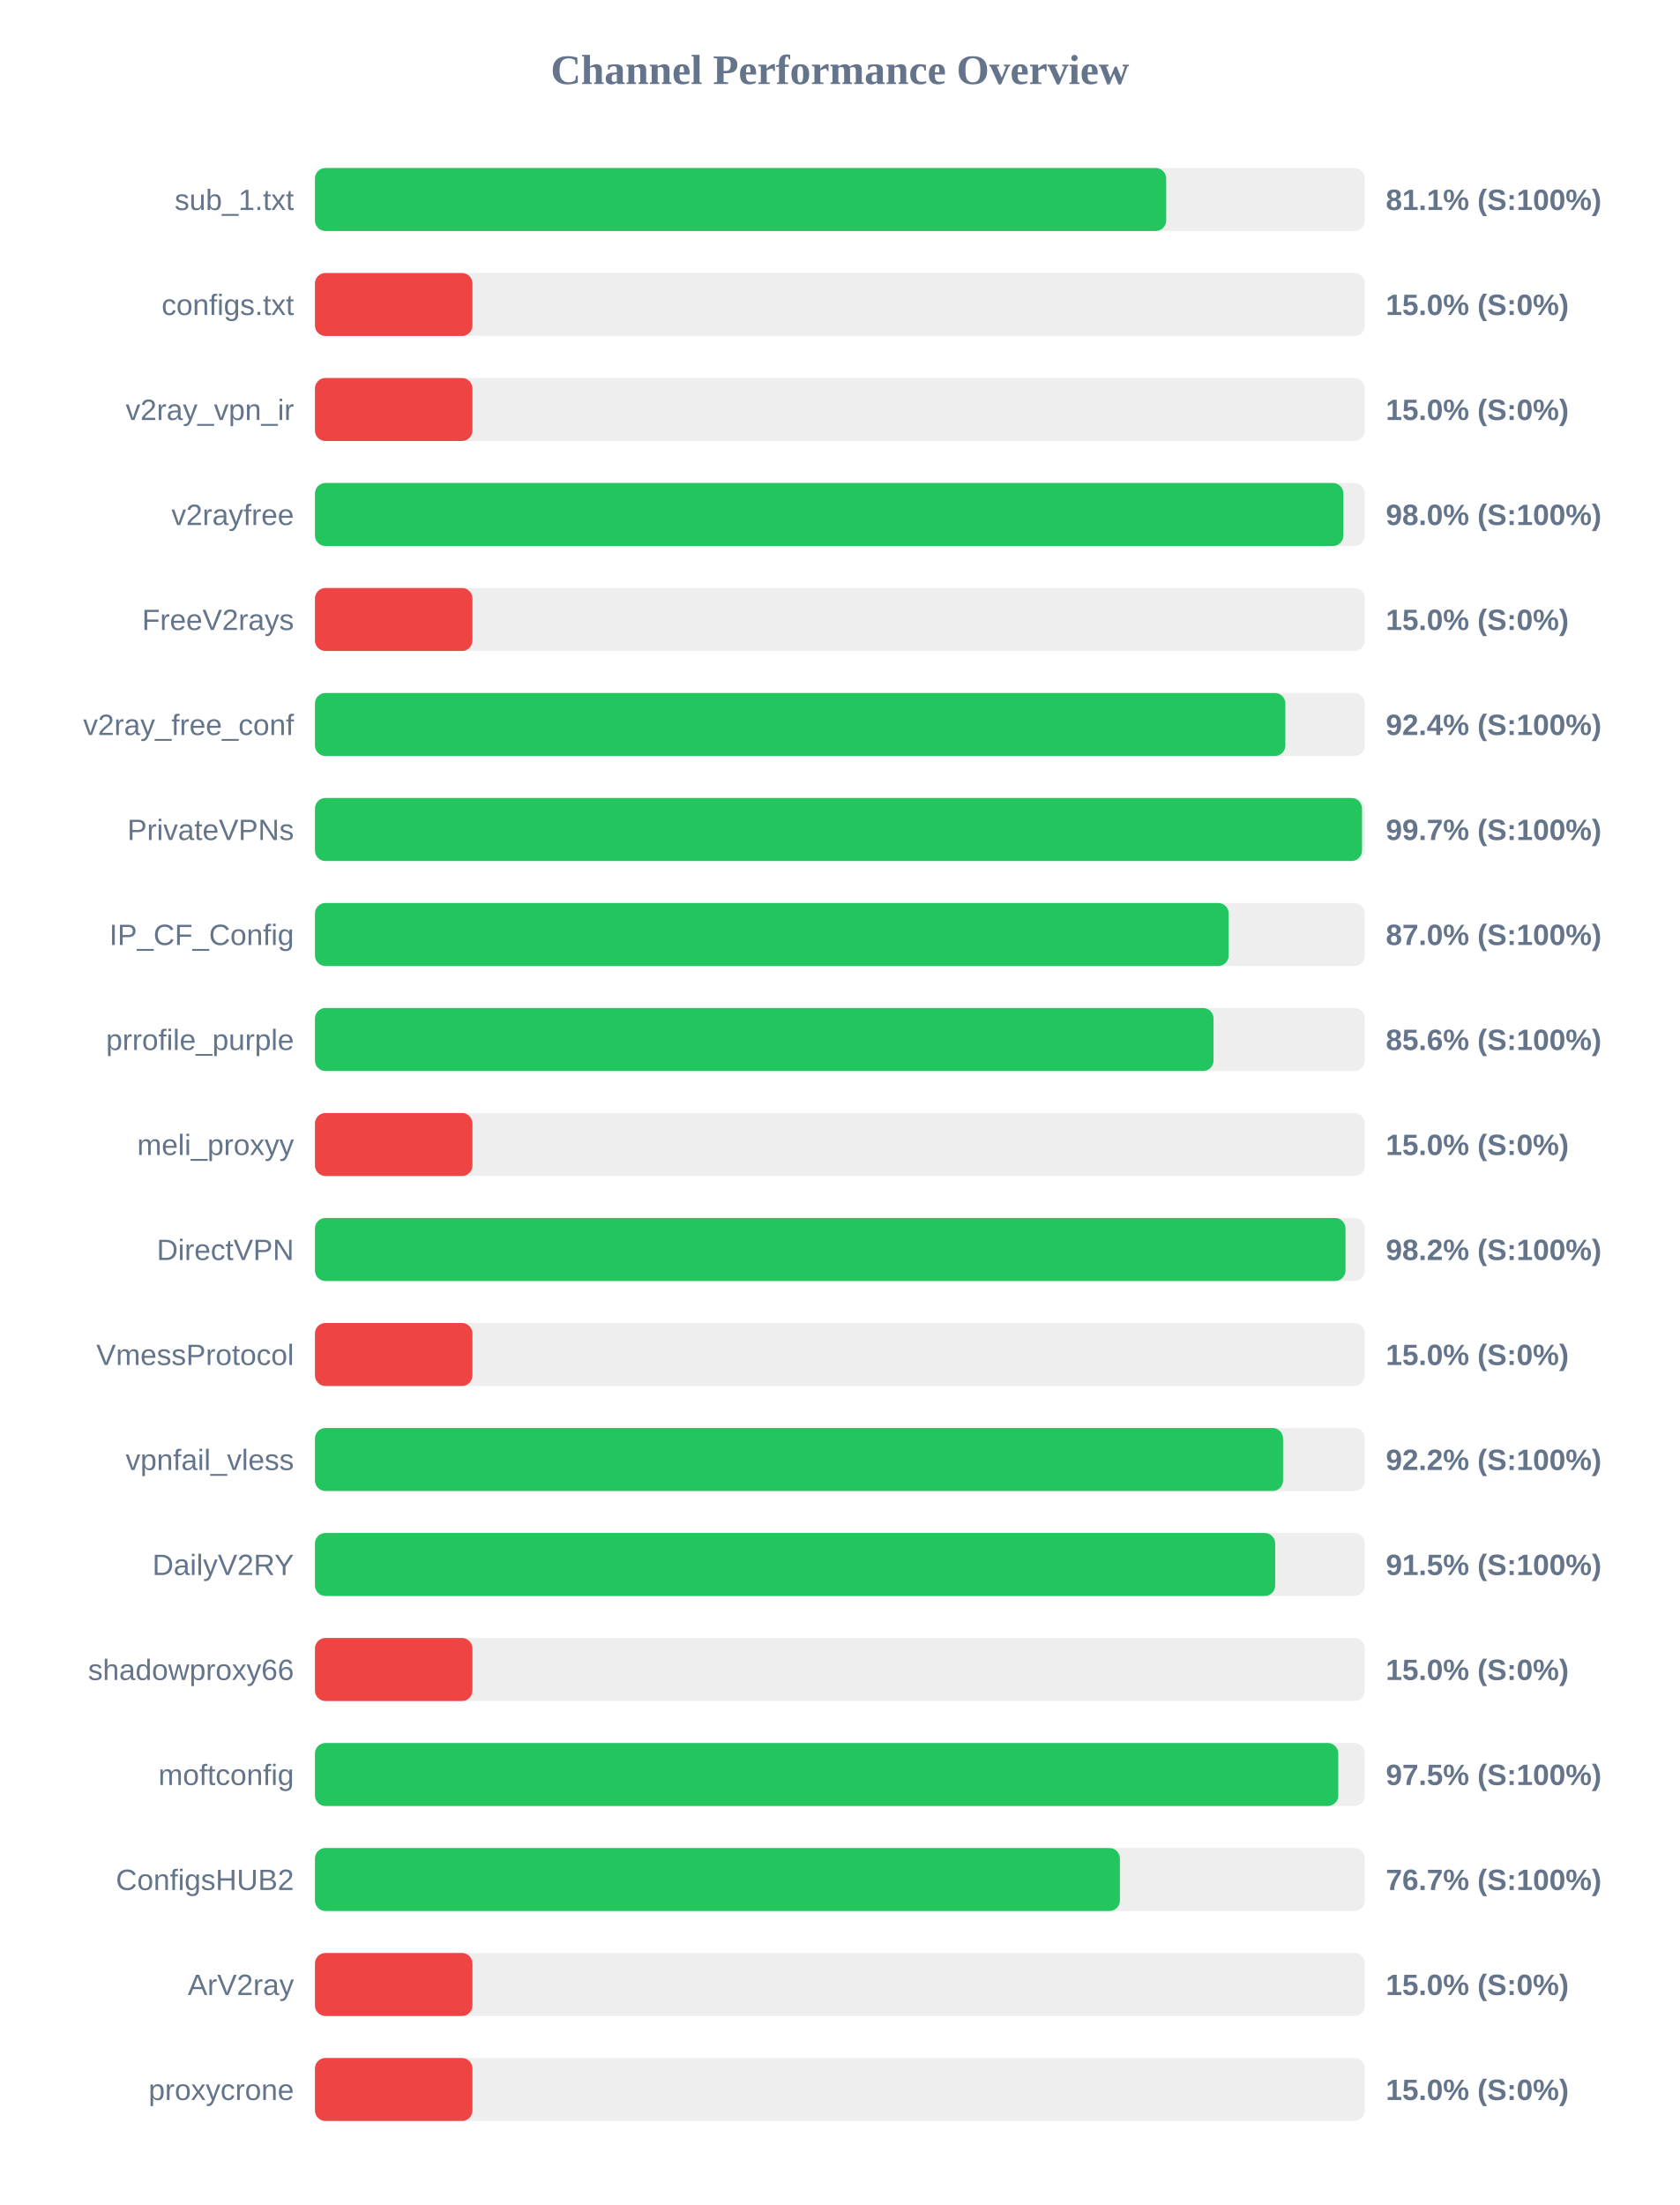
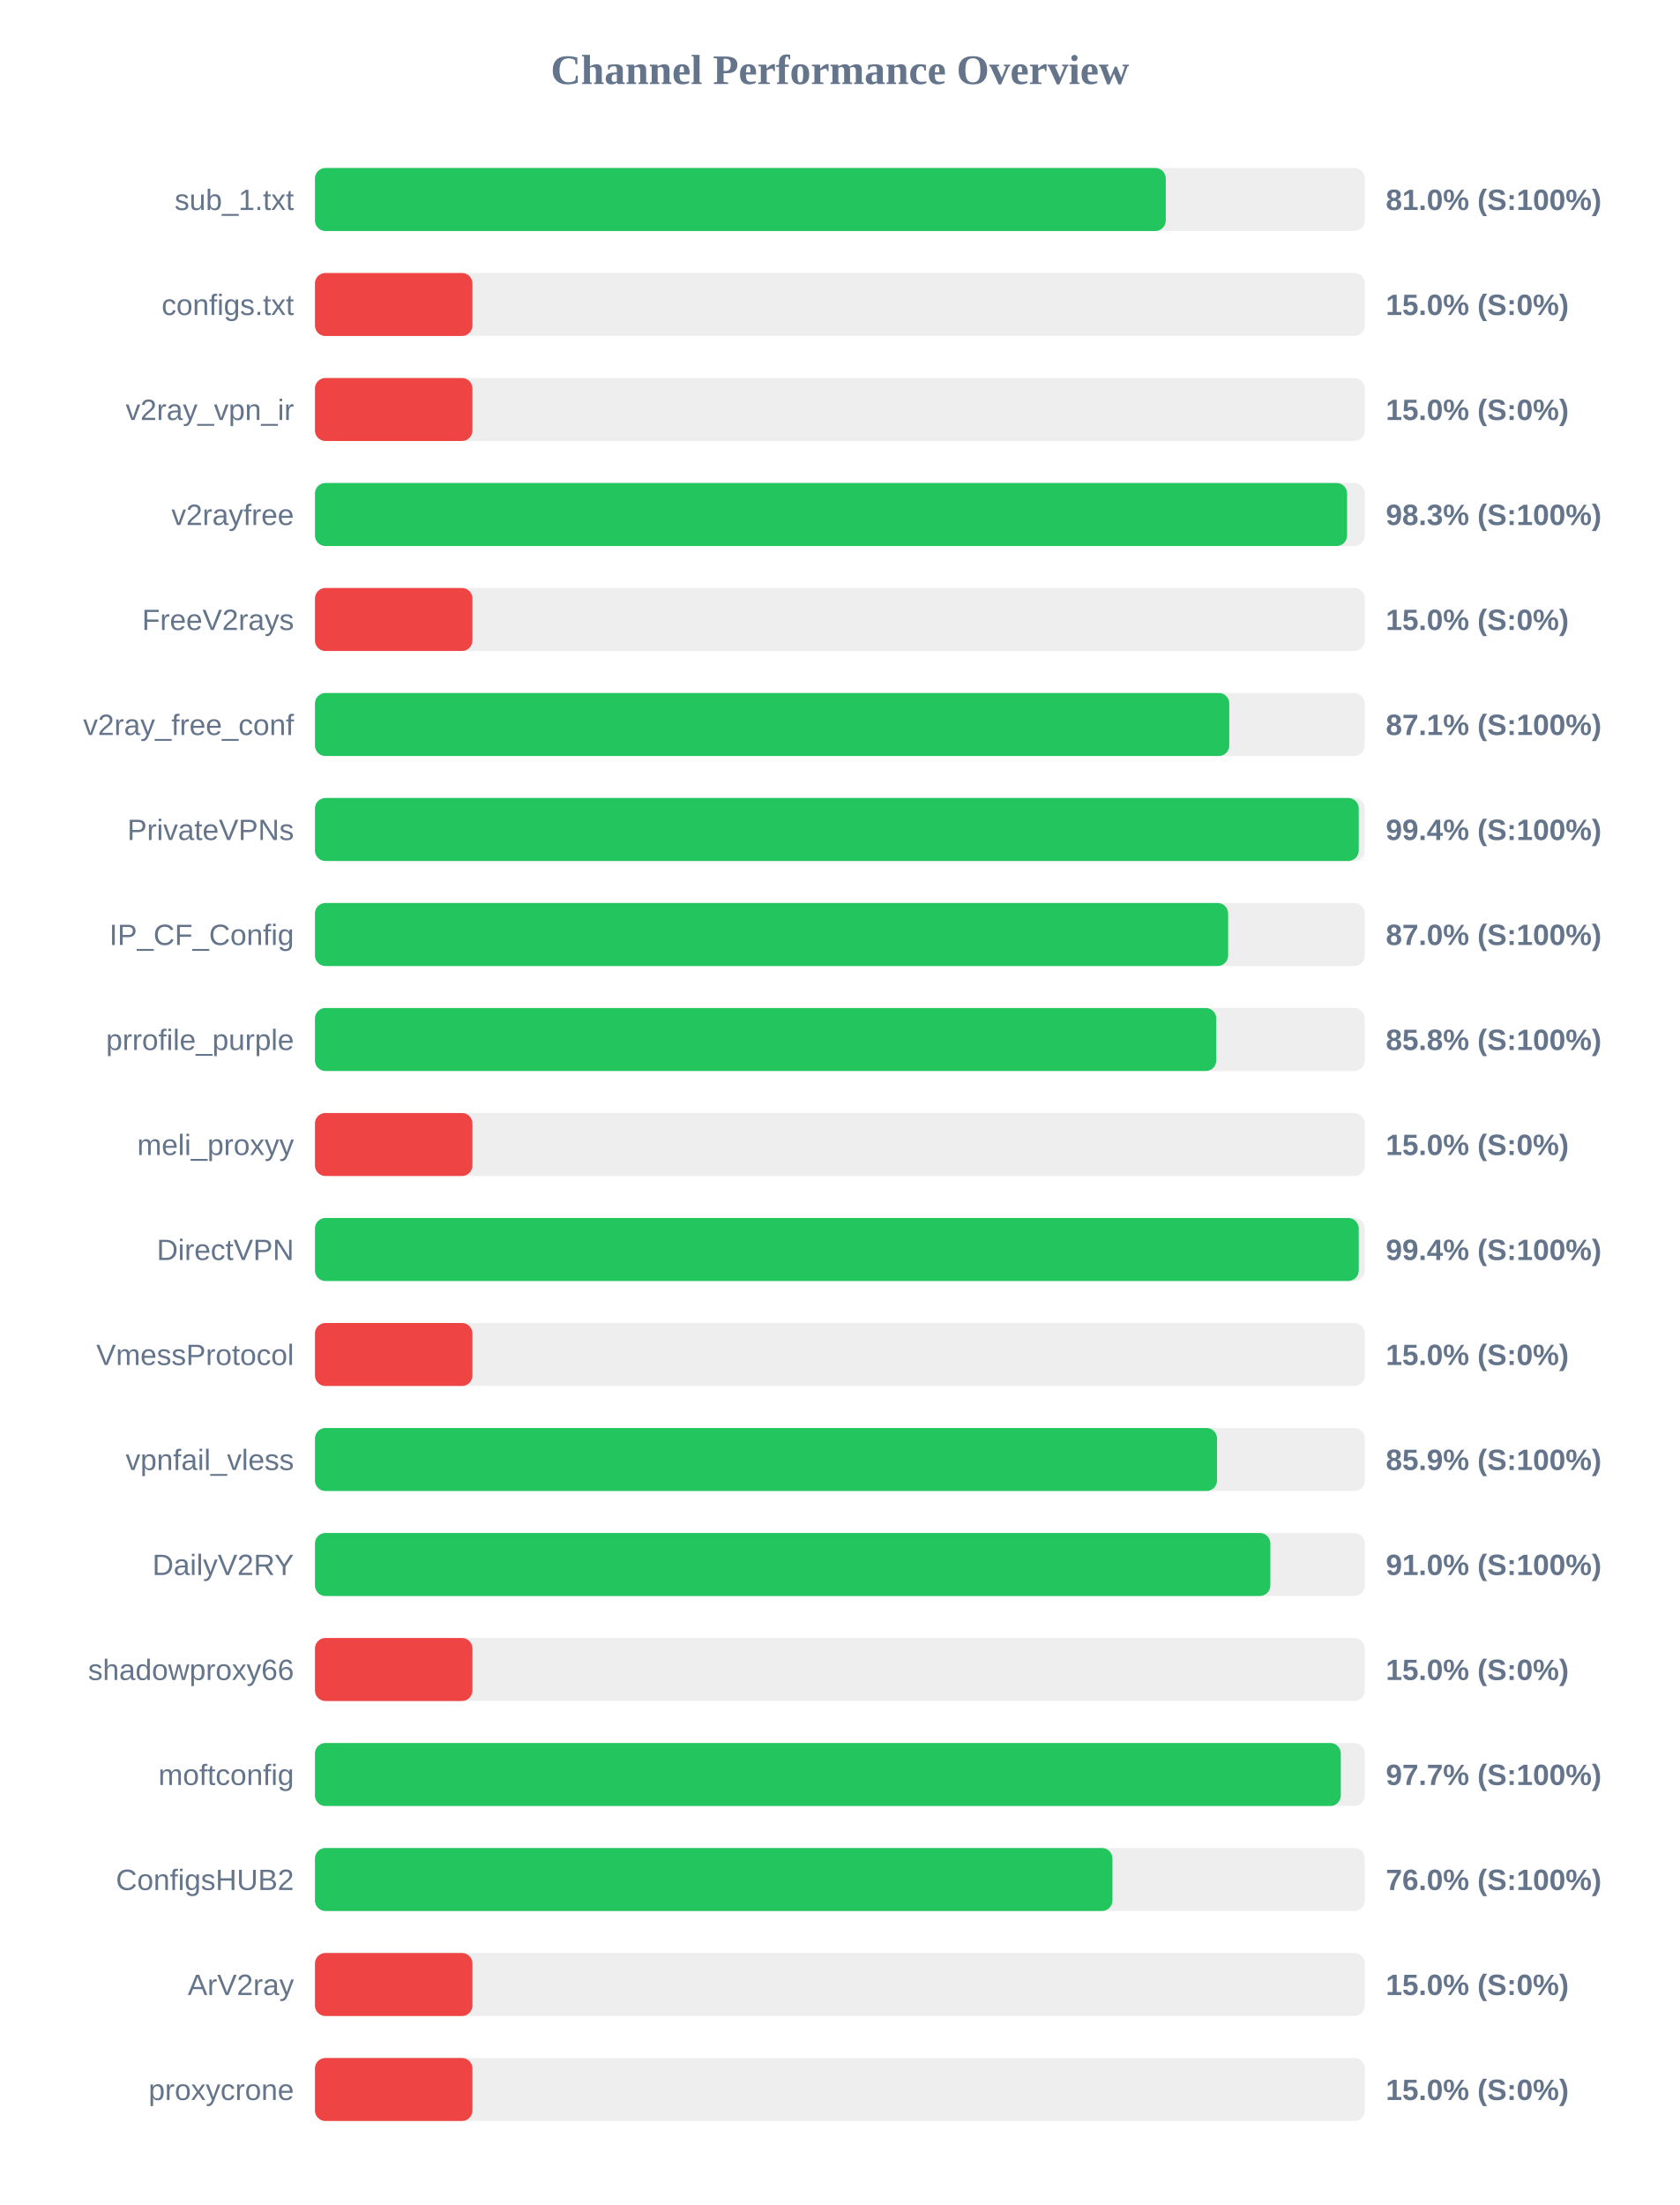
<svg xmlns="http://www.w3.org/2000/svg" width="800" height="1050" version="1.1">
  <style>
        .row { font: 14px Arial; fill: #64748b; }
        .score { font: bold 14px Arial; fill: #64748b; }
    </style>
  <text x="400" y="40" text-anchor="middle" font-size="20px" font-weight="bold" fill="#64748b">Channel Performance Overview</text>
  <rect x="150" y="80" width="500" height="30" fill="#eee" rx="5" />
-   <rect x="150" y="80" width="405.4" height="30" fill="#22c55e" rx="5" />
+   <rect x="150" y="80" width="405.2" height="30" fill="#22c55e" rx="5" />
  <text x="140" y="100" text-anchor="end" class="row">sub_1.txt</text>
-   <text x="660" y="100" text-anchor="start" class="score">81.1% (S:100%)</text>
+   <text x="660" y="100" text-anchor="start" class="score">81.0% (S:100%)</text>
  <rect x="150" y="130" width="500" height="30" fill="#eee" rx="5" />
  <rect x="150" y="130" width="75.0" height="30" fill="#ef4444" rx="5" />
  <text x="140" y="150" text-anchor="end" class="row">configs.txt</text>
  <text x="660" y="150" text-anchor="start" class="score">15.0% (S:0%)</text>
  <rect x="150" y="180" width="500" height="30" fill="#eee" rx="5" />
  <rect x="150" y="180" width="75.0" height="30" fill="#ef4444" rx="5" />
  <text x="140" y="200" text-anchor="end" class="row">v2ray_vpn_ir</text>
  <text x="660" y="200" text-anchor="start" class="score">15.0% (S:0%)</text>
  <rect x="150" y="230" width="500" height="30" fill="#eee" rx="5" />
-   <rect x="150" y="230" width="489.8" height="30" fill="#22c55e" rx="5" />
+   <rect x="150" y="230" width="491.55" height="30" fill="#22c55e" rx="5" />
  <text x="140" y="250" text-anchor="end" class="row">v2rayfree</text>
-   <text x="660" y="250" text-anchor="start" class="score">98.0% (S:100%)</text>
+   <text x="660" y="250" text-anchor="start" class="score">98.3% (S:100%)</text>
  <rect x="150" y="280" width="500" height="30" fill="#eee" rx="5" />
  <rect x="150" y="280" width="75.0" height="30" fill="#ef4444" rx="5" />
  <text x="140" y="300" text-anchor="end" class="row">FreeV2rays</text>
  <text x="660" y="300" text-anchor="start" class="score">15.0% (S:0%)</text>
  <rect x="150" y="330" width="500" height="30" fill="#eee" rx="5" />
-   <rect x="150" y="330" width="462.15" height="30" fill="#22c55e" rx="5" />
+   <rect x="150" y="330" width="435.45" height="30" fill="#22c55e" rx="5" />
  <text x="140" y="350" text-anchor="end" class="row">v2ray_free_conf</text>
-   <text x="660" y="350" text-anchor="start" class="score">92.4% (S:100%)</text>
+   <text x="660" y="350" text-anchor="start" class="score">87.1% (S:100%)</text>
  <rect x="150" y="380" width="500" height="30" fill="#eee" rx="5" />
-   <rect x="150" y="380" width="498.65" height="30" fill="#22c55e" rx="5" />
+   <rect x="150" y="380" width="497.1" height="30" fill="#22c55e" rx="5" />
  <text x="140" y="400" text-anchor="end" class="row">PrivateVPNs</text>
-   <text x="660" y="400" text-anchor="start" class="score">99.7% (S:100%)</text>
+   <text x="660" y="400" text-anchor="start" class="score">99.4% (S:100%)</text>
  <rect x="150" y="430" width="500" height="30" fill="#eee" rx="5" />
-   <rect x="150" y="430" width="435.15" height="30" fill="#22c55e" rx="5" />
+   <rect x="150" y="430" width="434.9" height="30" fill="#22c55e" rx="5" />
  <text x="140" y="450" text-anchor="end" class="row">IP_CF_Config</text>
  <text x="660" y="450" text-anchor="start" class="score">87.0% (S:100%)</text>
  <rect x="150" y="480" width="500" height="30" fill="#eee" rx="5" />
-   <rect x="150" y="480" width="427.95" height="30" fill="#22c55e" rx="5" />
+   <rect x="150" y="480" width="429.25" height="30" fill="#22c55e" rx="5" />
  <text x="140" y="500" text-anchor="end" class="row">prrofile_purple</text>
-   <text x="660" y="500" text-anchor="start" class="score">85.6% (S:100%)</text>
+   <text x="660" y="500" text-anchor="start" class="score">85.8% (S:100%)</text>
  <rect x="150" y="530" width="500" height="30" fill="#eee" rx="5" />
  <rect x="150" y="530" width="75.0" height="30" fill="#ef4444" rx="5" />
  <text x="140" y="550" text-anchor="end" class="row">meli_proxyy</text>
  <text x="660" y="550" text-anchor="start" class="score">15.0% (S:0%)</text>
  <rect x="150" y="580" width="500" height="30" fill="#eee" rx="5" />
-   <rect x="150" y="580" width="490.8" height="30" fill="#22c55e" rx="5" />
+   <rect x="150" y="580" width="497.1" height="30" fill="#22c55e" rx="5" />
  <text x="140" y="600" text-anchor="end" class="row">DirectVPN</text>
-   <text x="660" y="600" text-anchor="start" class="score">98.2% (S:100%)</text>
+   <text x="660" y="600" text-anchor="start" class="score">99.4% (S:100%)</text>
  <rect x="150" y="630" width="500" height="30" fill="#eee" rx="5" />
  <rect x="150" y="630" width="75.0" height="30" fill="#ef4444" rx="5" />
  <text x="140" y="650" text-anchor="end" class="row">VmessProtocol</text>
  <text x="660" y="650" text-anchor="start" class="score">15.0% (S:0%)</text>
  <rect x="150" y="680" width="500" height="30" fill="#eee" rx="5" />
-   <rect x="150" y="680" width="461.05" height="30" fill="#22c55e" rx="5" />
+   <rect x="150" y="680" width="429.6" height="30" fill="#22c55e" rx="5" />
  <text x="140" y="700" text-anchor="end" class="row">vpnfail_vless</text>
-   <text x="660" y="700" text-anchor="start" class="score">92.2% (S:100%)</text>
+   <text x="660" y="700" text-anchor="start" class="score">85.9% (S:100%)</text>
  <rect x="150" y="730" width="500" height="30" fill="#eee" rx="5" />
-   <rect x="150" y="730" width="457.3" height="30" fill="#22c55e" rx="5" />
+   <rect x="150" y="730" width="455.0" height="30" fill="#22c55e" rx="5" />
  <text x="140" y="750" text-anchor="end" class="row">DailyV2RY</text>
-   <text x="660" y="750" text-anchor="start" class="score">91.5% (S:100%)</text>
+   <text x="660" y="750" text-anchor="start" class="score">91.0% (S:100%)</text>
  <rect x="150" y="780" width="500" height="30" fill="#eee" rx="5" />
  <rect x="150" y="780" width="75.0" height="30" fill="#ef4444" rx="5" />
  <text x="140" y="800" text-anchor="end" class="row">shadowproxy66</text>
  <text x="660" y="800" text-anchor="start" class="score">15.0% (S:0%)</text>
  <rect x="150" y="830" width="500" height="30" fill="#eee" rx="5" />
-   <rect x="150" y="830" width="487.35" height="30" fill="#22c55e" rx="5" />
+   <rect x="150" y="830" width="488.55" height="30" fill="#22c55e" rx="5" />
  <text x="140" y="850" text-anchor="end" class="row">moftconfig</text>
-   <text x="660" y="850" text-anchor="start" class="score">97.5% (S:100%)</text>
+   <text x="660" y="850" text-anchor="start" class="score">97.7% (S:100%)</text>
  <rect x="150" y="880" width="500" height="30" fill="#eee" rx="5" />
-   <rect x="150" y="880" width="383.35" height="30" fill="#22c55e" rx="5" />
+   <rect x="150" y="880" width="379.8" height="30" fill="#22c55e" rx="5" />
  <text x="140" y="900" text-anchor="end" class="row">ConfigsHUB2</text>
-   <text x="660" y="900" text-anchor="start" class="score">76.7% (S:100%)</text>
+   <text x="660" y="900" text-anchor="start" class="score">76.0% (S:100%)</text>
  <rect x="150" y="930" width="500" height="30" fill="#eee" rx="5" />
  <rect x="150" y="930" width="75.0" height="30" fill="#ef4444" rx="5" />
  <text x="140" y="950" text-anchor="end" class="row">ArV2ray</text>
  <text x="660" y="950" text-anchor="start" class="score">15.0% (S:0%)</text>
  <rect x="150" y="980" width="500" height="30" fill="#eee" rx="5" />
  <rect x="150" y="980" width="75.0" height="30" fill="#ef4444" rx="5" />
  <text x="140" y="1000" text-anchor="end" class="row">proxycrone</text>
  <text x="660" y="1000" text-anchor="start" class="score">15.0% (S:0%)</text>
</svg>
